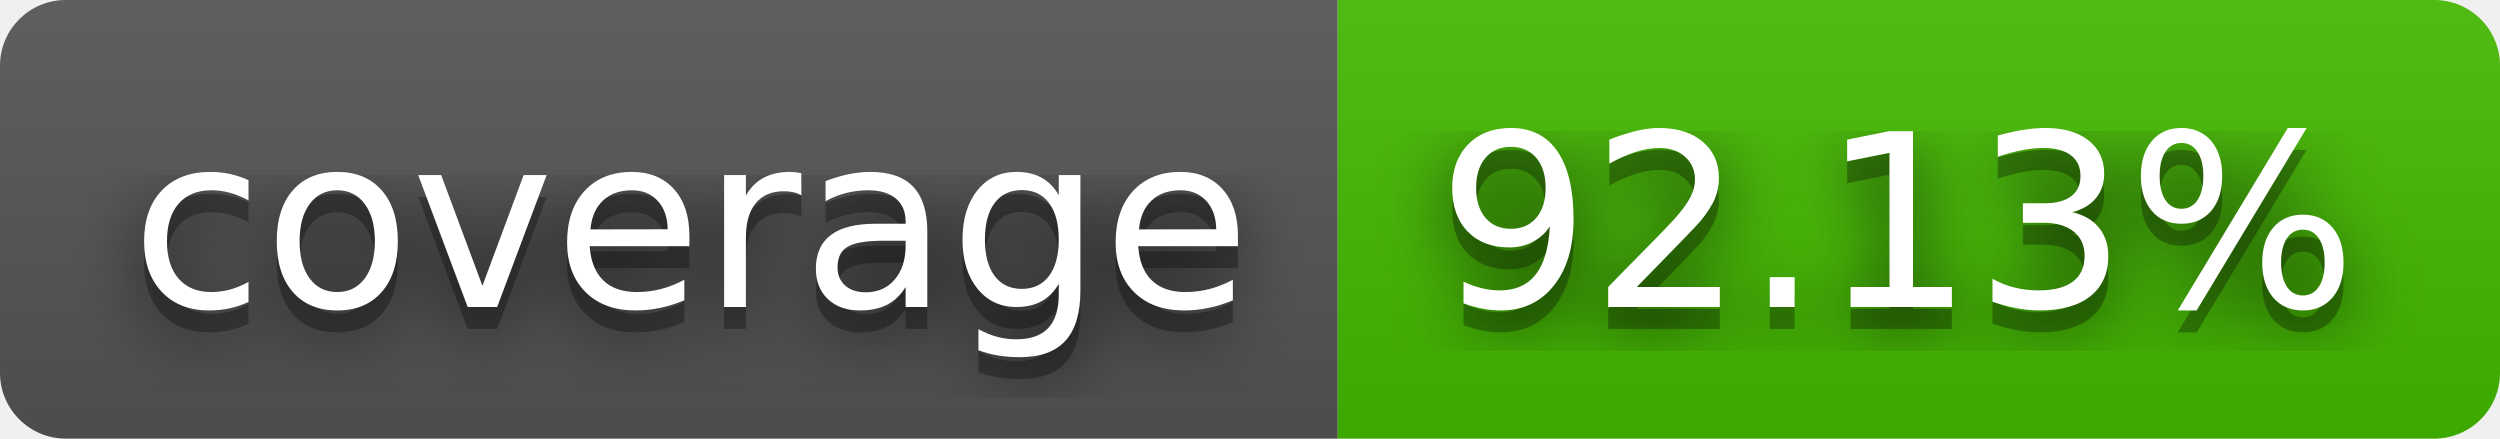
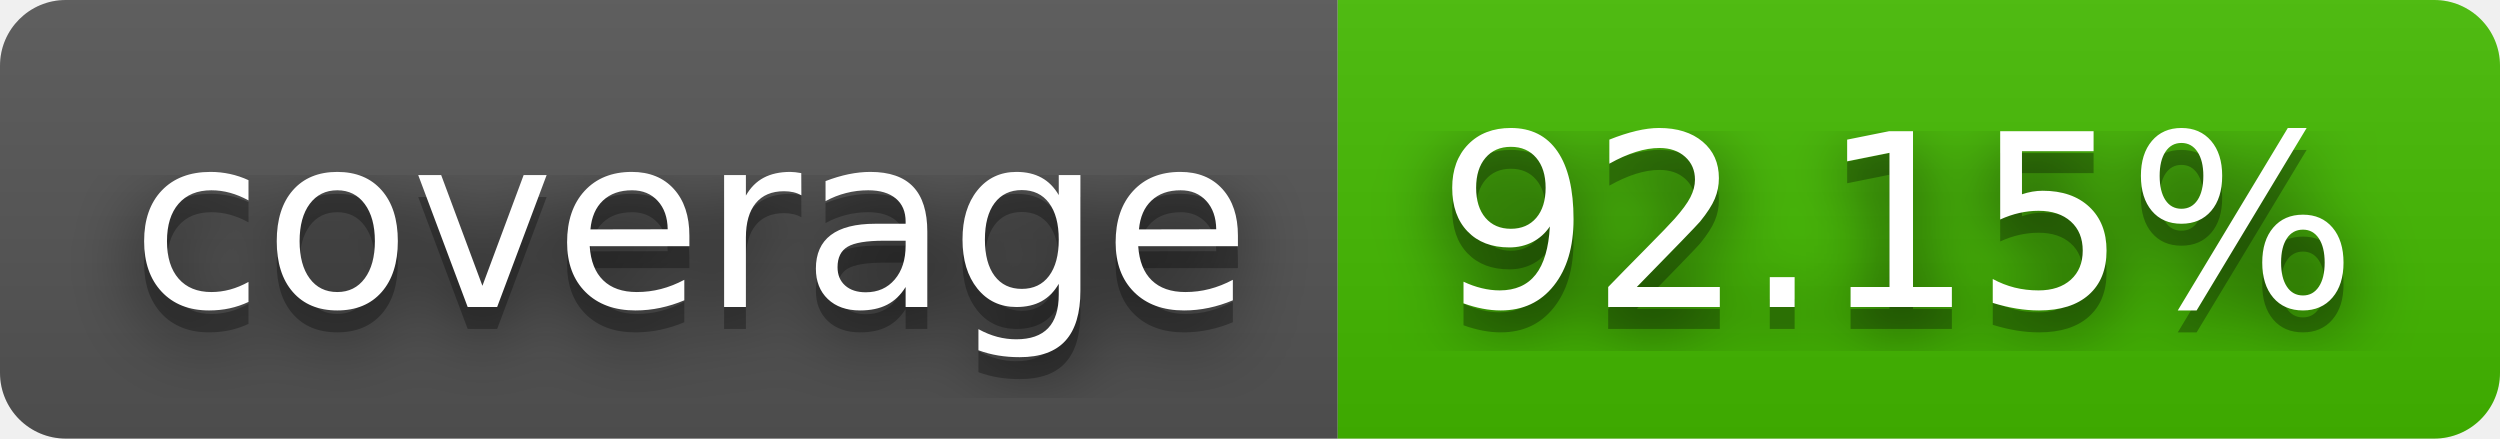
- <svg xmlns="http://www.w3.org/2000/svg" width="114" height="20" role="img" aria-label="coverage: 92.13%">
+ <svg xmlns="http://www.w3.org/2000/svg" width="114" height="20" role="img" aria-label="coverage: 92.15%">
  <filter id="blur">
    <feGaussianBlur stdDeviation="16" />
  </filter>
  <linearGradient id="s" x2="0" y2="100%">
    <stop offset="0" stop-color="#bbb" stop-opacity=".1" />
    <stop offset="1" stop-opacity=".1" />
  </linearGradient>
  <clipPath id="r">
    <rect width="114" height="20" rx="3" />
  </clipPath>
  <g clip-path="url(#r)">
    <rect width="61" height="20" fill="#555" />
    <rect x="61" width="53" height="20" fill="#4b0" />
    <rect width="114" height="20" fill="url(#s)" />
  </g>
  <g fill="#fff" text-anchor="middle" font-family="Verdana,Geneva,DejaVu Sans,sans-serif" text-rendering="geometricPrecision" font-size="110">
    <g transform="scale(.1)">
      <g aria-hidden="true" fill="#010101">
        <text x="315" y="150" fill-opacity=".8" filter="url(#blur)" textLength="510">coverage</text>
        <text x="315" y="150" fill-opacity=".3" textLength="510">coverage</text>
      </g>
      <text x="315" y="140" textLength="510">coverage</text>
    </g>
    <g transform="scale(.1)">
      <g aria-hidden="true" fill="#010101">
-         <text x="865" y="150" fill-opacity=".8" filter="url(#blur)" textLength="430">92.13%</text>
-         <text x="865" y="150" fill-opacity=".3" textLength="430">92.13%</text>
+         <text x="865" y="150" fill-opacity=".8" filter="url(#blur)" textLength="430">92.15%</text>
+         <text x="865" y="150" fill-opacity=".3" textLength="430">92.15%</text>
      </g>
-       <text x="865" y="140" textLength="430">92.13%</text>
+       <text x="865" y="140" textLength="430">92.15%</text>
    </g>
  </g>
</svg>
